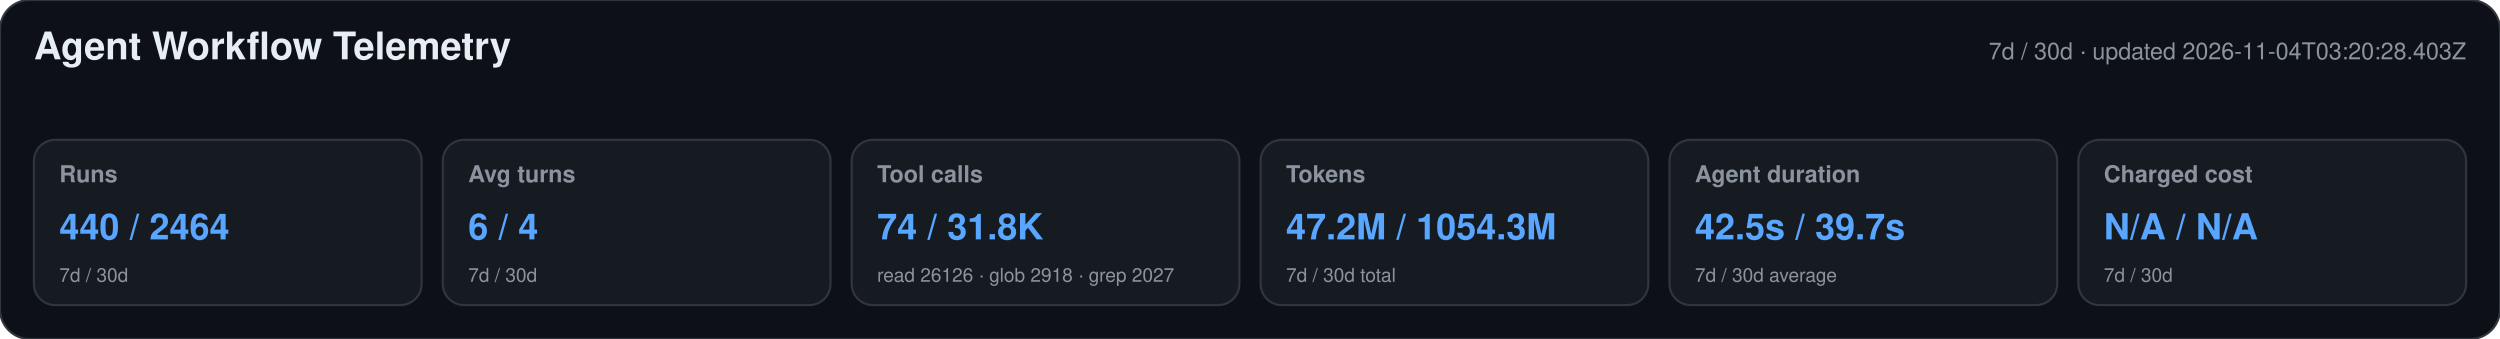
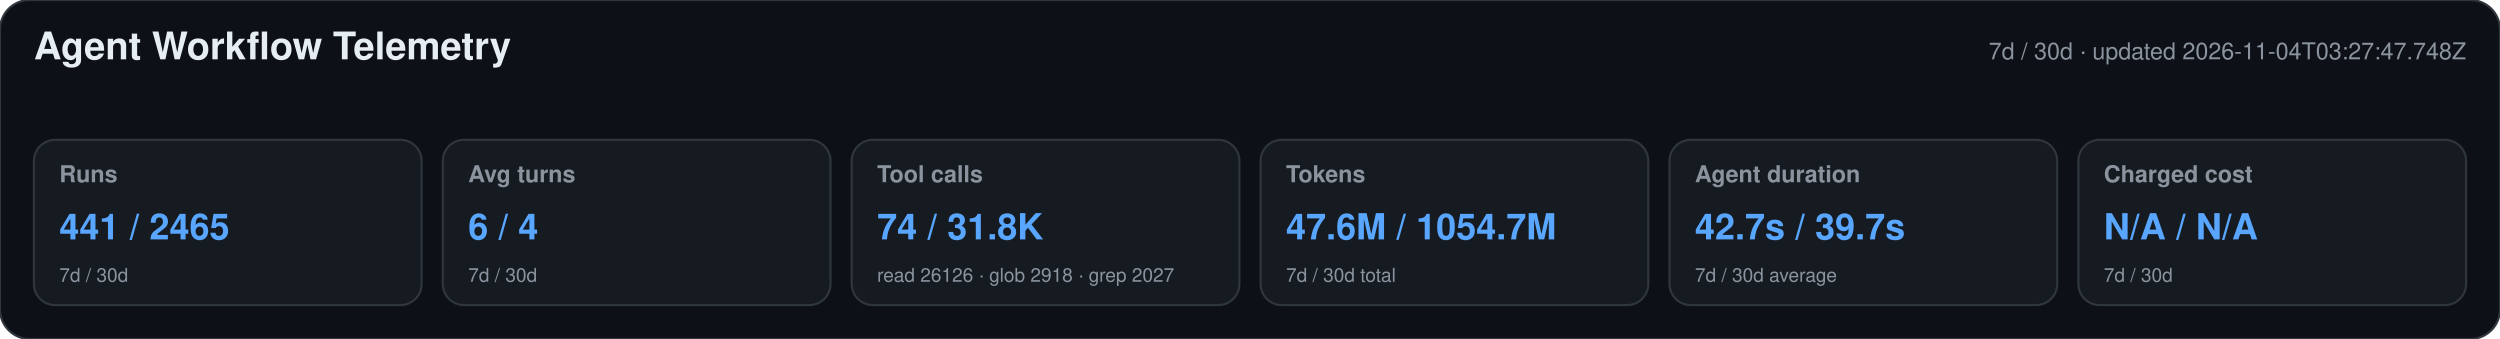
<svg xmlns="http://www.w3.org/2000/svg" width="1180" height="160" viewBox="0 0 1180 160" role="img" aria-labelledby="title desc">
  <style>text{font-family:-apple-system,BlinkMacSystemFont,"Segoe UI",Helvetica,Arial,sans-serif}.heading{font-size:18px;font-weight:650;fill:#e6edf3}.meta,.label,.secondary{fill:#8b949e}.meta,.label{font-size:11px}.label{font-weight:600}.primary{font-size:17px;font-weight:700;fill:#58a6ff}.secondary{font-size:9px}</style>
  <rect width="1180" height="160" rx="14" fill="#0d1117" stroke="#30363d" />
  <text x="16" y="28" class="heading">Agent Workflow Telemetry</text>
-   <text x="1164" y="28" text-anchor="end" class="meta">7d / 30d · updated 2026-11-04T03:20:28.403Z</text>
+   <text x="1164" y="28" text-anchor="end" class="meta">7d / 30d · updated 2026-11-04T03:27:47.748Z</text>
  <g>
    <rect x="16" y="66" width="183" height="78" rx="10" fill="#161b22" stroke="#30363d" />
    <text x="28" y="86" class="label">Runs</text>
-     <text x="28" y="113" class="primary">440 / 2464</text>
+     <text x="28" y="113" class="primary">441 / 2465</text>
    <text x="28" y="133" class="secondary">7d / 30d</text>
  </g>
  <g>
    <rect x="209" y="66" width="183" height="78" rx="10" fill="#161b22" stroke="#30363d" />
    <text x="221" y="86" class="label">Avg turns</text>
    <text x="221" y="113" class="primary">6 / 4</text>
    <text x="221" y="133" class="secondary">7d / 30d</text>
  </g>
  <g>
    <rect x="402" y="66" width="183" height="78" rx="10" fill="#161b22" stroke="#30363d" />
    <text x="414" y="86" class="label">Tool calls</text>
    <text x="414" y="113" class="primary">74 / 31.8K</text>
    <text x="414" y="133" class="secondary">read 26126 · glob 2918 · grep 2027</text>
  </g>
  <g>
    <rect x="595" y="66" width="183" height="78" rx="10" fill="#161b22" stroke="#30363d" />
    <text x="607" y="86" class="label">Tokens</text>
-     <text x="607" y="113" class="primary">47.2M / 1054.3M</text>
+     <text x="607" y="113" class="primary">47.6M / 1054.7M</text>
    <text x="607" y="133" class="secondary">7d / 30d total</text>
  </g>
  <g>
    <rect x="788" y="66" width="183" height="78" rx="10" fill="#161b22" stroke="#30363d" />
    <text x="800" y="86" class="label">Agent duration</text>
-     <text x="800" y="113" class="primary">42.5s / 39.7s</text>
+     <text x="800" y="113" class="primary">42.7s / 39.7s</text>
    <text x="800" y="133" class="secondary">7d / 30d average</text>
  </g>
  <g>
    <rect x="981" y="66" width="183" height="78" rx="10" fill="#161b22" stroke="#30363d" />
    <text x="993" y="86" class="label">Charged cost</text>
    <text x="993" y="113" class="primary">N/A / N/A</text>
    <text x="993" y="133" class="secondary">7d / 30d</text>
  </g>
</svg>
